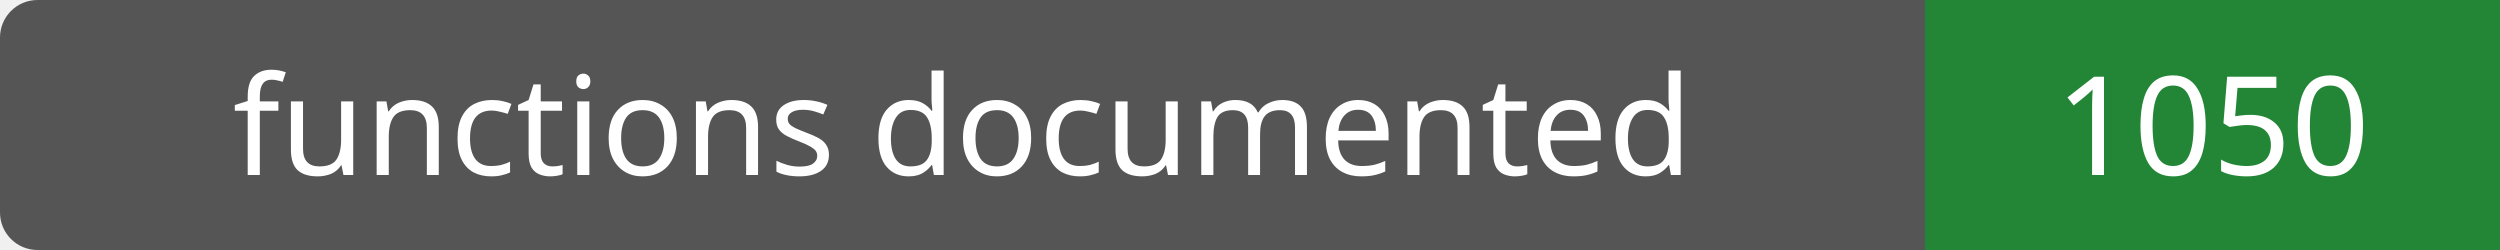
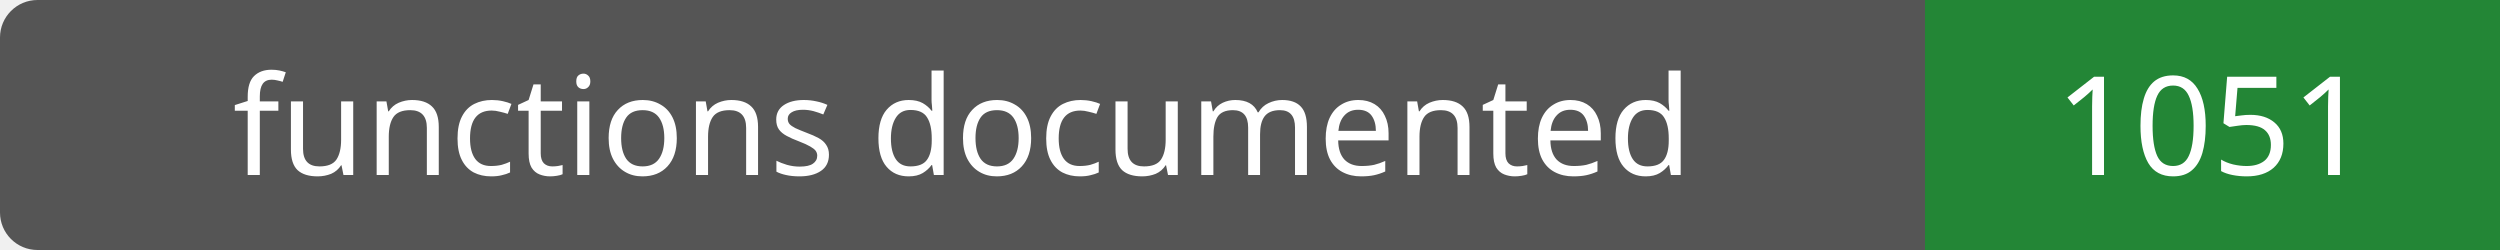
- <svg xmlns="http://www.w3.org/2000/svg" width="200" height="20" role="img" aria-label="functions documented: 1050">
+ <svg xmlns="http://www.w3.org/2000/svg" width="200" height="20" role="img" aria-label="functions documented: 1051">
  <rect width="200" height="20" rx="3" fill="#555" />
  <path fill="#238636" d="M154 0h46v20H154z" />
  <g fill="#fff" text-anchor="middle" font-family="Verdana,sans-serif" font-size="11">
    <text x="77.0" y="14">functions documented</text>
-     <text x="177.0" y="14">1050</text>
+     <text x="177.0" y="14">1051</text>
  </g>
</svg>
